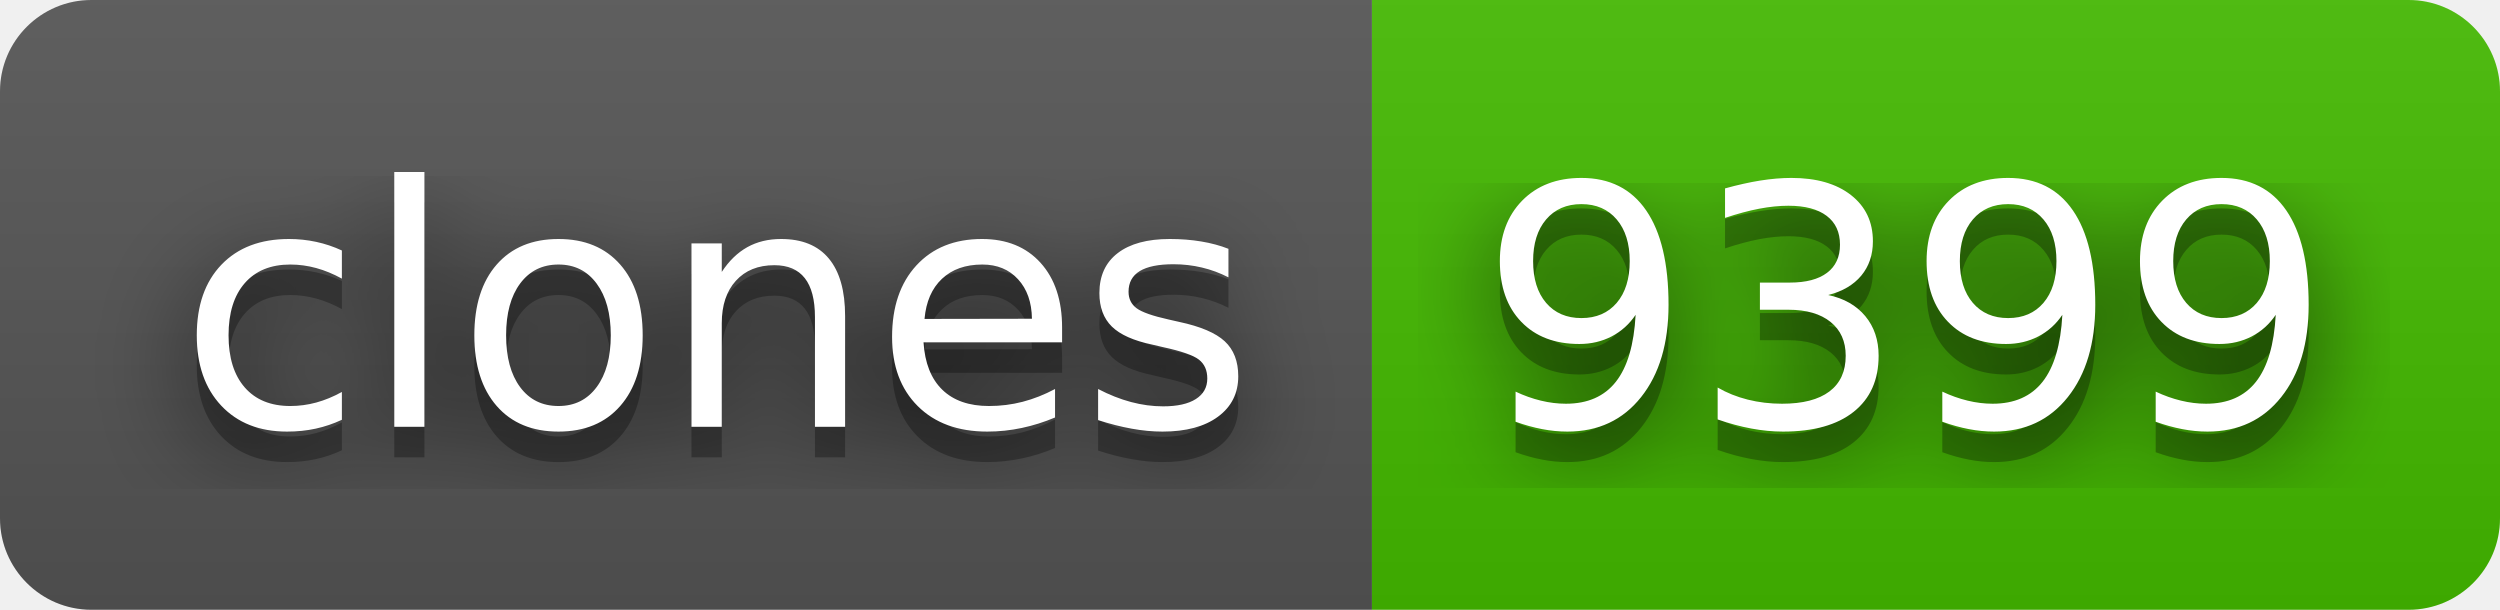
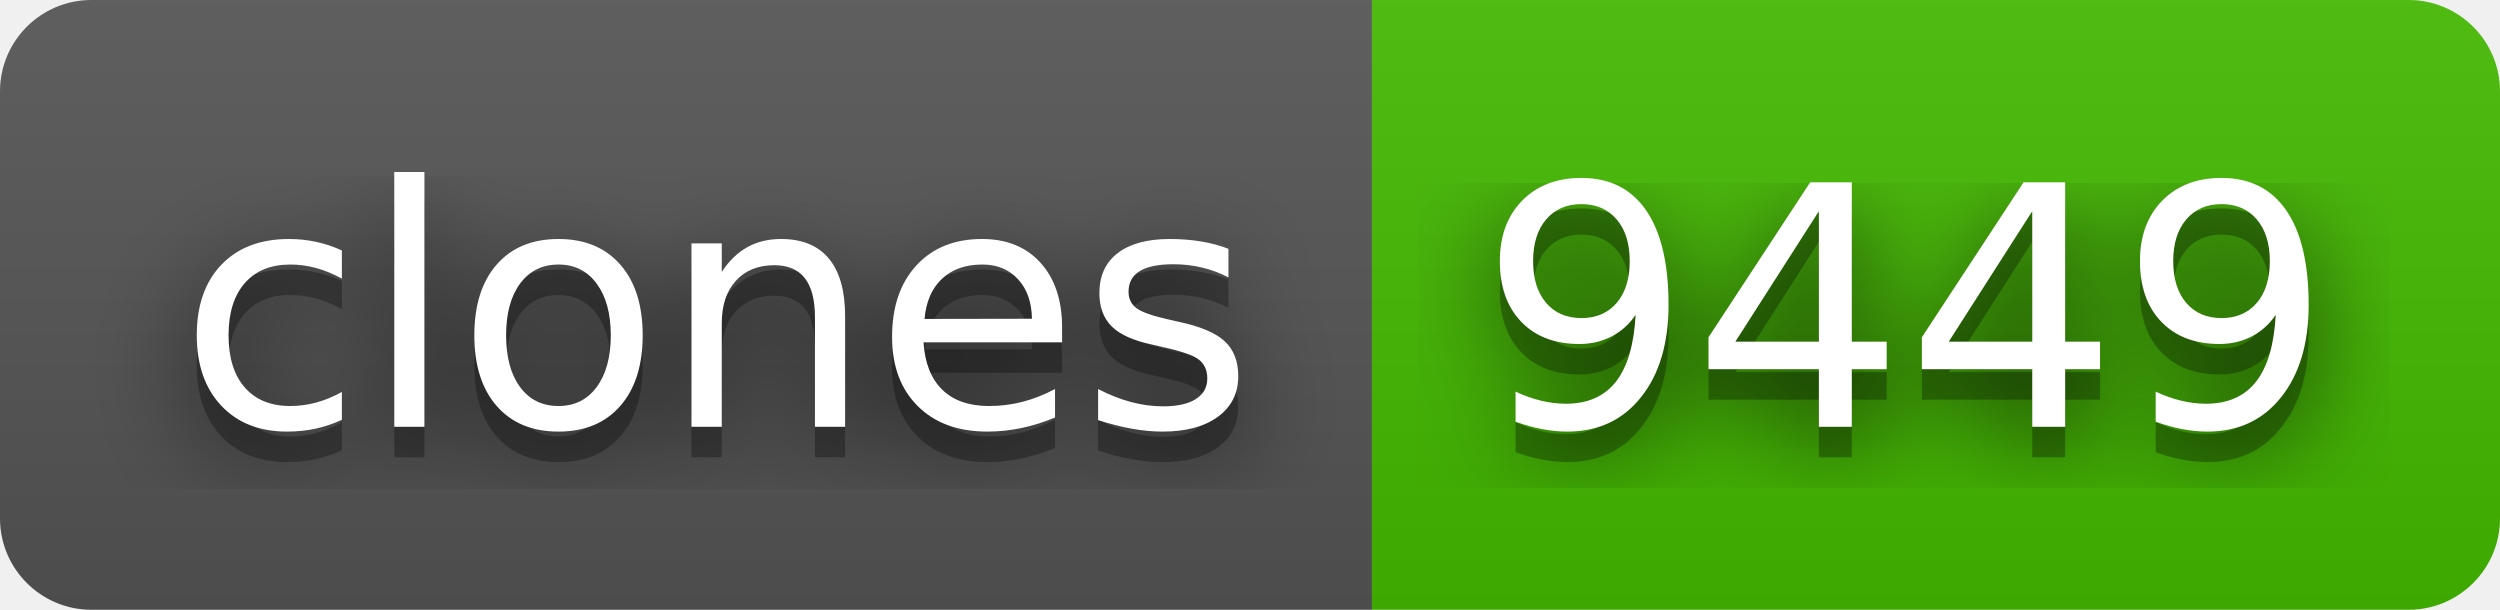
- <svg xmlns="http://www.w3.org/2000/svg" width="82" height="20" role="img" aria-label="clones: 9399">
+ <svg xmlns="http://www.w3.org/2000/svg" width="82" height="20" role="img" aria-label="clones: 9449">
  <filter id="blur">
    <feGaussianBlur stdDeviation="16" />
  </filter>
  <linearGradient id="s" x2="0" y2="100%">
    <stop offset="0" stop-color="#bbb" stop-opacity=".1" />
    <stop offset="1" stop-opacity=".1" />
  </linearGradient>
  <clipPath id="r">
    <rect width="82" height="20" rx="3" />
  </clipPath>
  <g clip-path="url(#r)">
    <rect width="45" height="20" fill="#555" />
    <rect x="45" width="37" height="20" fill="#4b0" />
    <rect width="82" height="20" fill="url(#s)" />
  </g>
  <g fill="#fff" text-anchor="middle" font-family="Verdana,Geneva,DejaVu Sans,sans-serif" text-rendering="geometricPrecision" font-size="110">
    <g transform="scale(.1)">
      <g aria-hidden="true" fill="#010101">
        <text x="235" y="150" fill-opacity=".8" filter="url(#blur)" textLength="350">clones</text>
        <text x="235" y="150" fill-opacity=".3" textLength="350">clones</text>
      </g>
      <text x="235" y="140" textLength="350">clones</text>
    </g>
    <g transform="scale(.1)">
      <g aria-hidden="true" fill="#010101">
-         <text x="625" y="150" fill-opacity=".8" filter="url(#blur)" textLength="270">9399</text>
-         <text x="625" y="150" fill-opacity=".3" textLength="270">9399</text>
+         <text x="625" y="150" fill-opacity=".8" filter="url(#blur)" textLength="270">9449</text>
+         <text x="625" y="150" fill-opacity=".3" textLength="270">9449</text>
      </g>
-       <text x="625" y="140" textLength="270">9399</text>
+       <text x="625" y="140" textLength="270">9449</text>
    </g>
  </g>
</svg>
